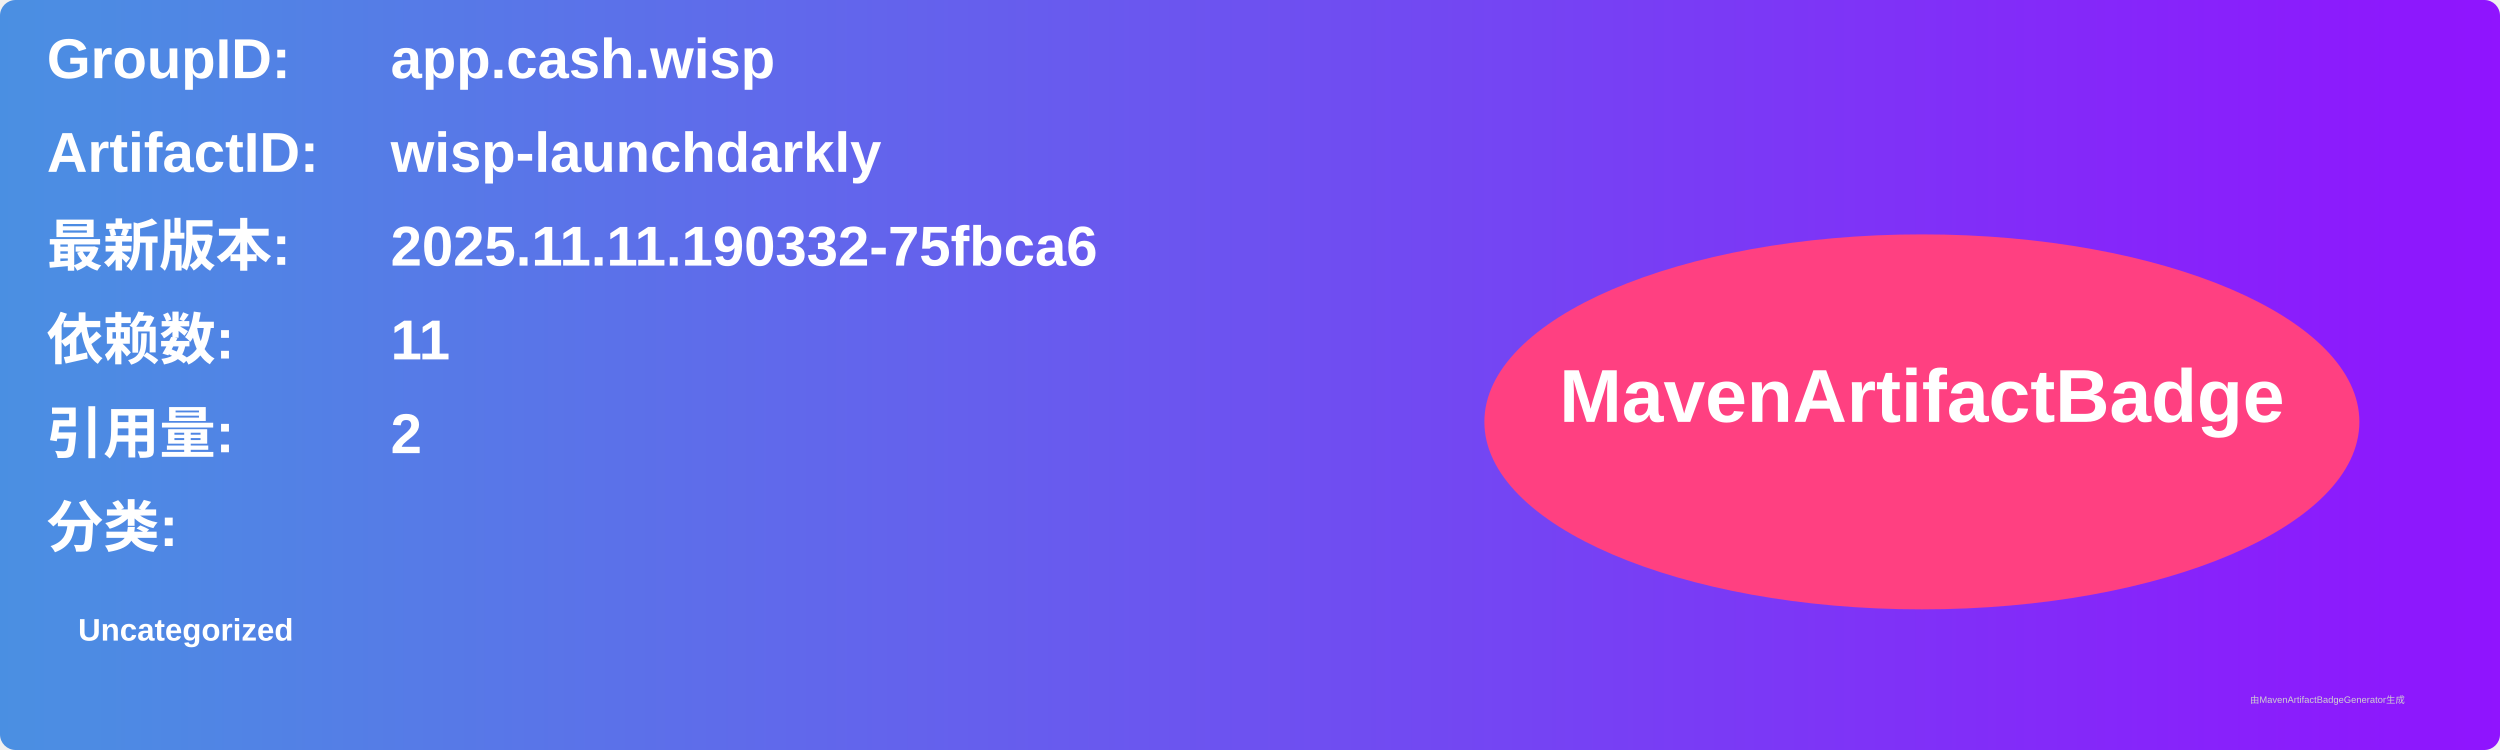
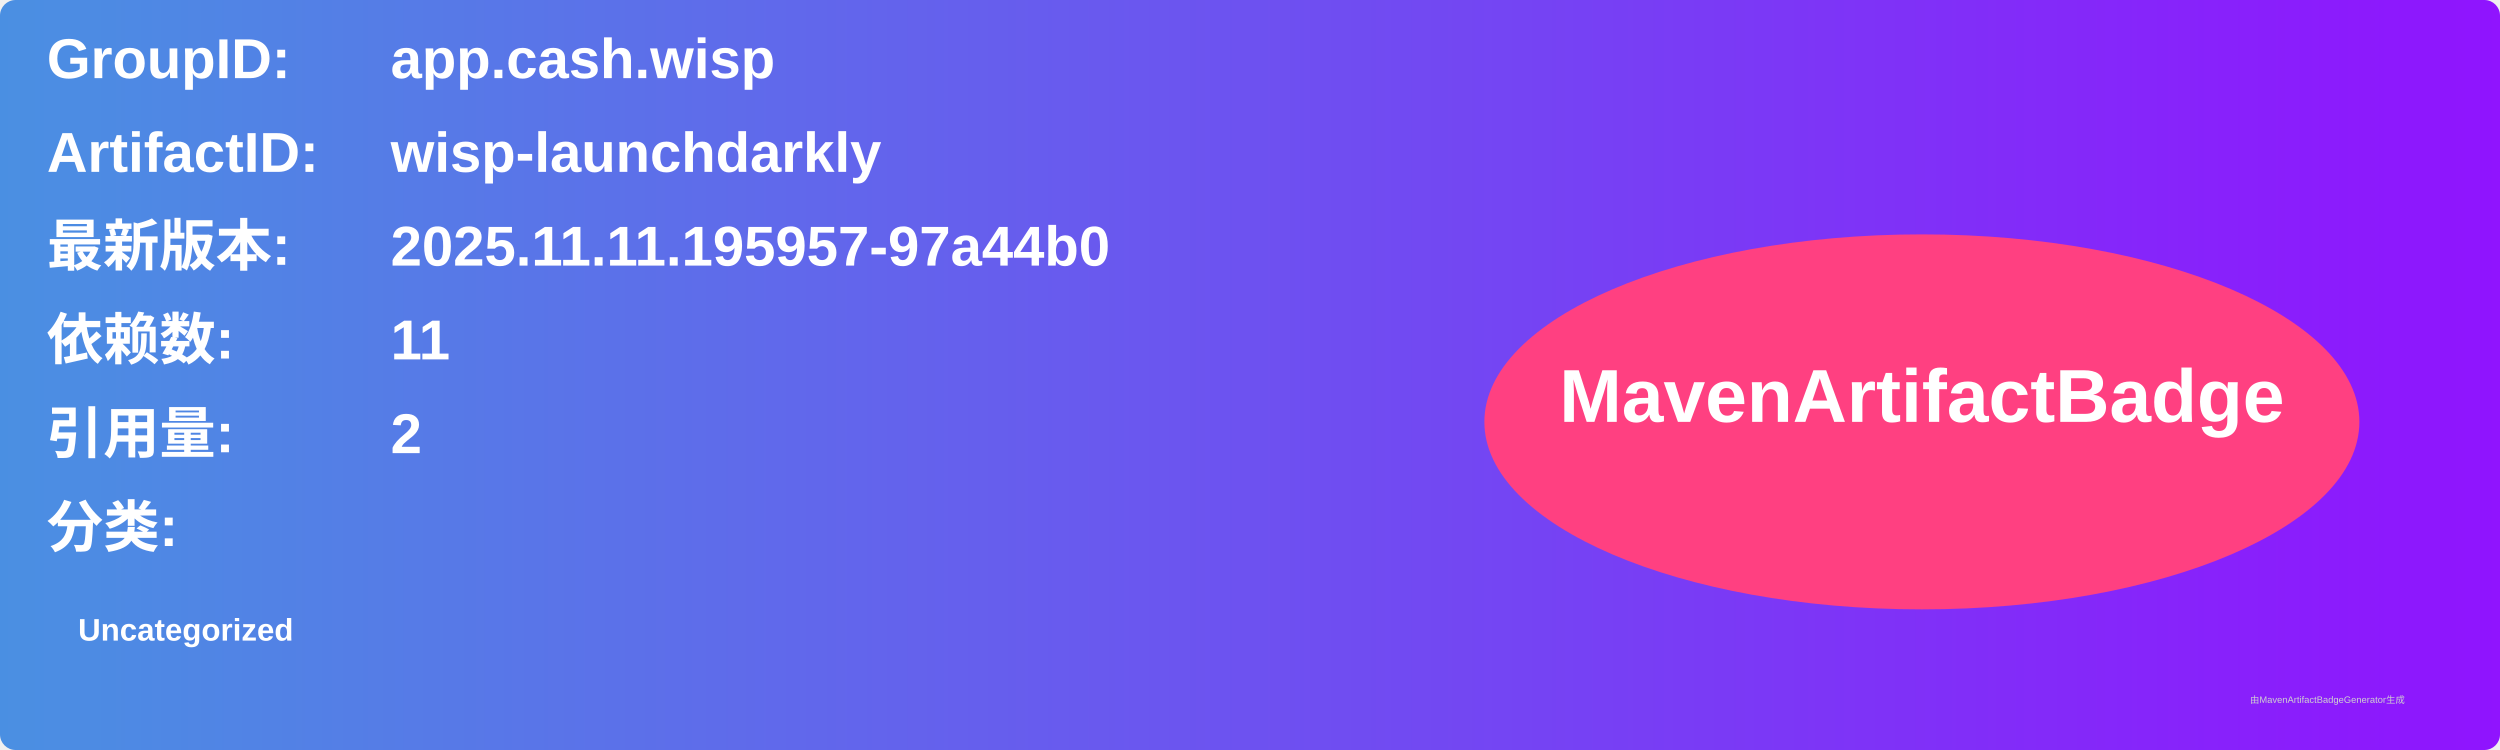
<svg xmlns="http://www.w3.org/2000/svg" width="800" height="240" viewBox="0 0 800 240">
  <linearGradient id="grad" x1="0%" y1="0%" x2="100%" y2="0%">
    <stop offset="0%" stop-color="#4a90e2" />
    <stop offset="100%" stop-color="#9013fe" />
  </linearGradient>
  <rect width="100%" height="100%" rx="5" ry="5" fill="url(#grad)" />
  <g transform="translate(15, 15)">
    <text x="0" y="10" font-family="Arial" font-size="18" fill="white" font-weight="bold" width="260">GroupID:</text>
    <text x="110" y="10" font-family="Arial" font-size="18" fill="white" font-weight="bold" width="460">app.cash.wisp</text>
    <text x="0" y="40" font-family="Arial" font-size="18" fill="white" font-weight="bold" width="260">ArtifactID:</text>
    <text x="110" y="40" font-family="Arial" font-size="18" fill="white" font-weight="bold" width="460">wisp-launchdarkly</text>
    <text x="0" y="70" font-family="Arial" font-size="18" fill="white" font-weight="bold">最新版本:</text>
    <text x="110" y="70" font-family="Arial" font-size="18" fill="white" font-weight="bold">
-       <tspan font-weight="bold">2025.11.11.190332-75fbca6</tspan>
+       <tspan font-weight="bold">2025.11.11.195957-97a44b0</tspan>
    </text>
    <text x="0" y="100" font-family="Arial" font-size="18" fill="white" font-weight="bold">依赖数: </text>
    <text x="110" y="100" font-family="Arial" font-size="18" fill="white">
      <tspan font-weight="bold">11</tspan>
    </text>
    <text x="0" y="130" font-family="Arial" font-size="18" fill="white" font-weight="bold">引用量: </text>
    <text x="110" y="130" font-family="Arial" font-size="18" fill="white">
      <tspan font-weight="bold">2</tspan>
    </text>
    <text x="0" y="160" font-family="Arial" font-size="18" fill="white" font-weight="bold">分类:</text>
    <text x="10" y="190" font-family="Arial" font-size="10" fill="white">
      <tspan font-weight="bold">Uncategorized</tspan>
    </text>
    <ellipse cx="600" cy="120" rx="140" ry="60" fill="#ff4081" />
    <text x="600" y="120" text-anchor="middle" font-family="Arial" font-size="24" fill="white" font-weight="bold">MavenArtifactBadge</text>
  </g>
  <text x="720" y="225" font-family="Arial" font-size="3" fill="#d0d0d0">由MavenArtifactBadgeGenerator生成</text>
</svg>
